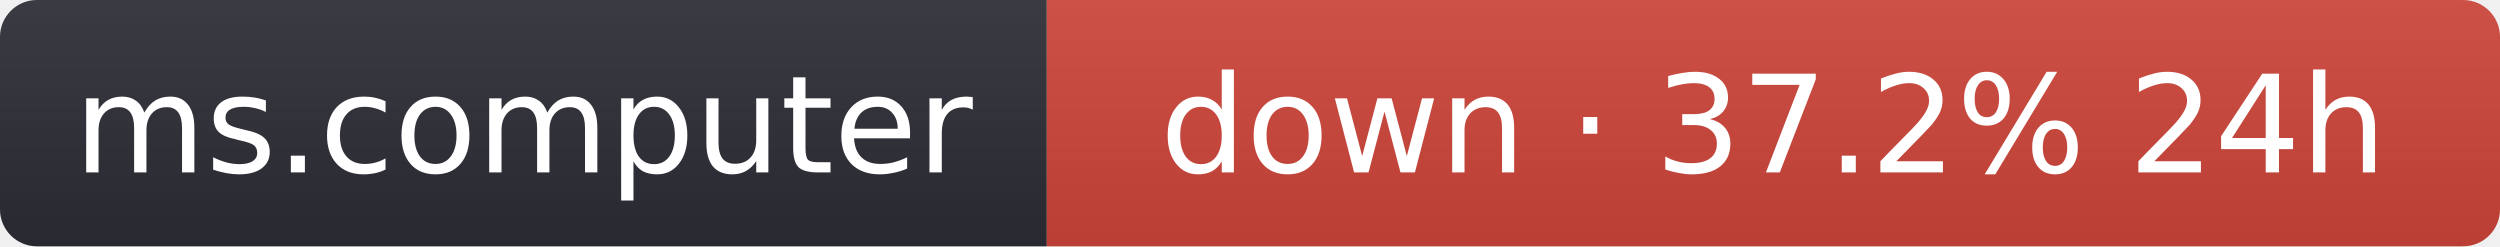
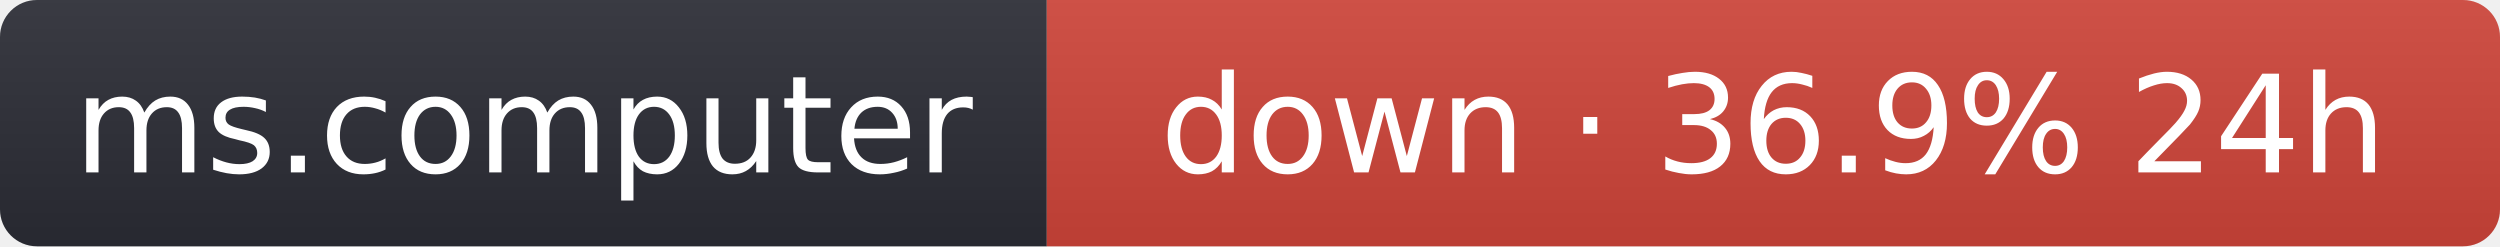
- <svg xmlns="http://www.w3.org/2000/svg" width="203" height="20" role="img" aria-label="ms.computer: down · 37.2% 24h">
+ <svg xmlns="http://www.w3.org/2000/svg" width="203" height="20" role="img" aria-label="ms.computer: down · 36.9% 24h">
  <linearGradient id="s" x2="0" y2="100%">
    <stop offset="0" stop-color="#bbb" stop-opacity=".1" />
    <stop offset="1" stop-opacity=".1" />
  </linearGradient>
  <clipPath id="r">
    <rect width="203" height="20" rx="3" fill="#fff" />
  </clipPath>
  <g clip-path="url(#r)">
    <rect width="85" height="20" fill="#2b2d35" />
    <rect x="85" width="118" height="20" fill="#d0453a" />
    <rect width="203" height="20" fill="url(#s)" />
  </g>
  <g fill="#fff" text-anchor="middle" font-family="Verdana,Geneva,DejaVu Sans,sans-serif" font-size="11">
    <text x="42.5" y="14">ms.computer</text>
-     <text x="144" y="14">down · 37.2% 24h</text>
+     <text x="144" y="14">down · 36.9% 24h</text>
  </g>
</svg>
